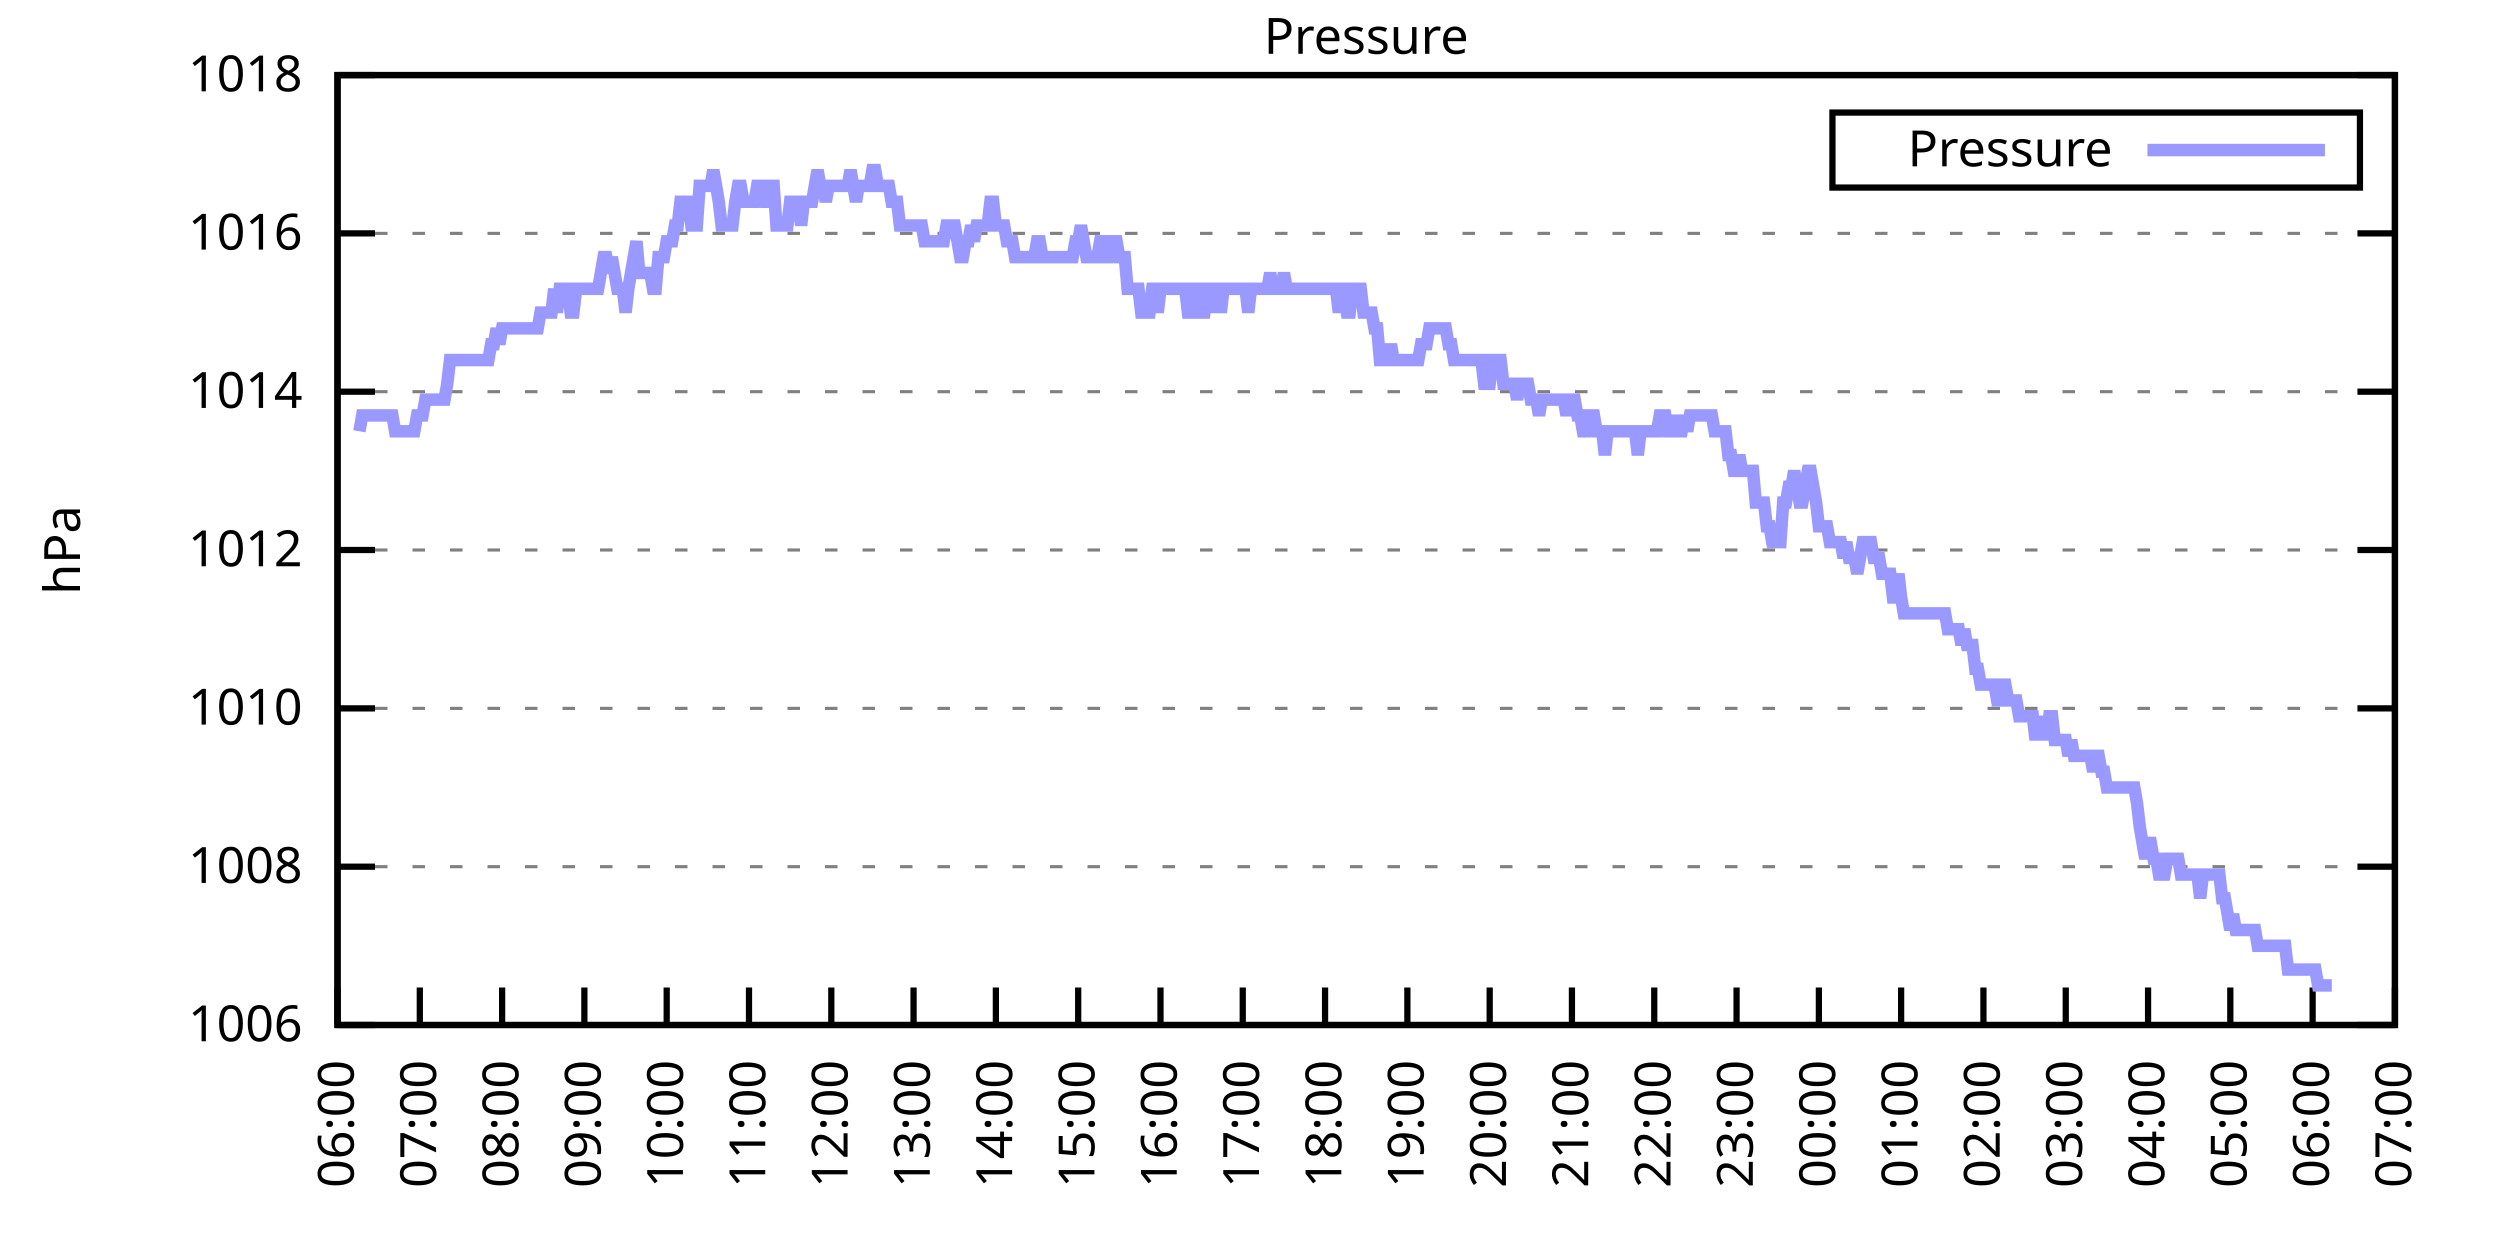
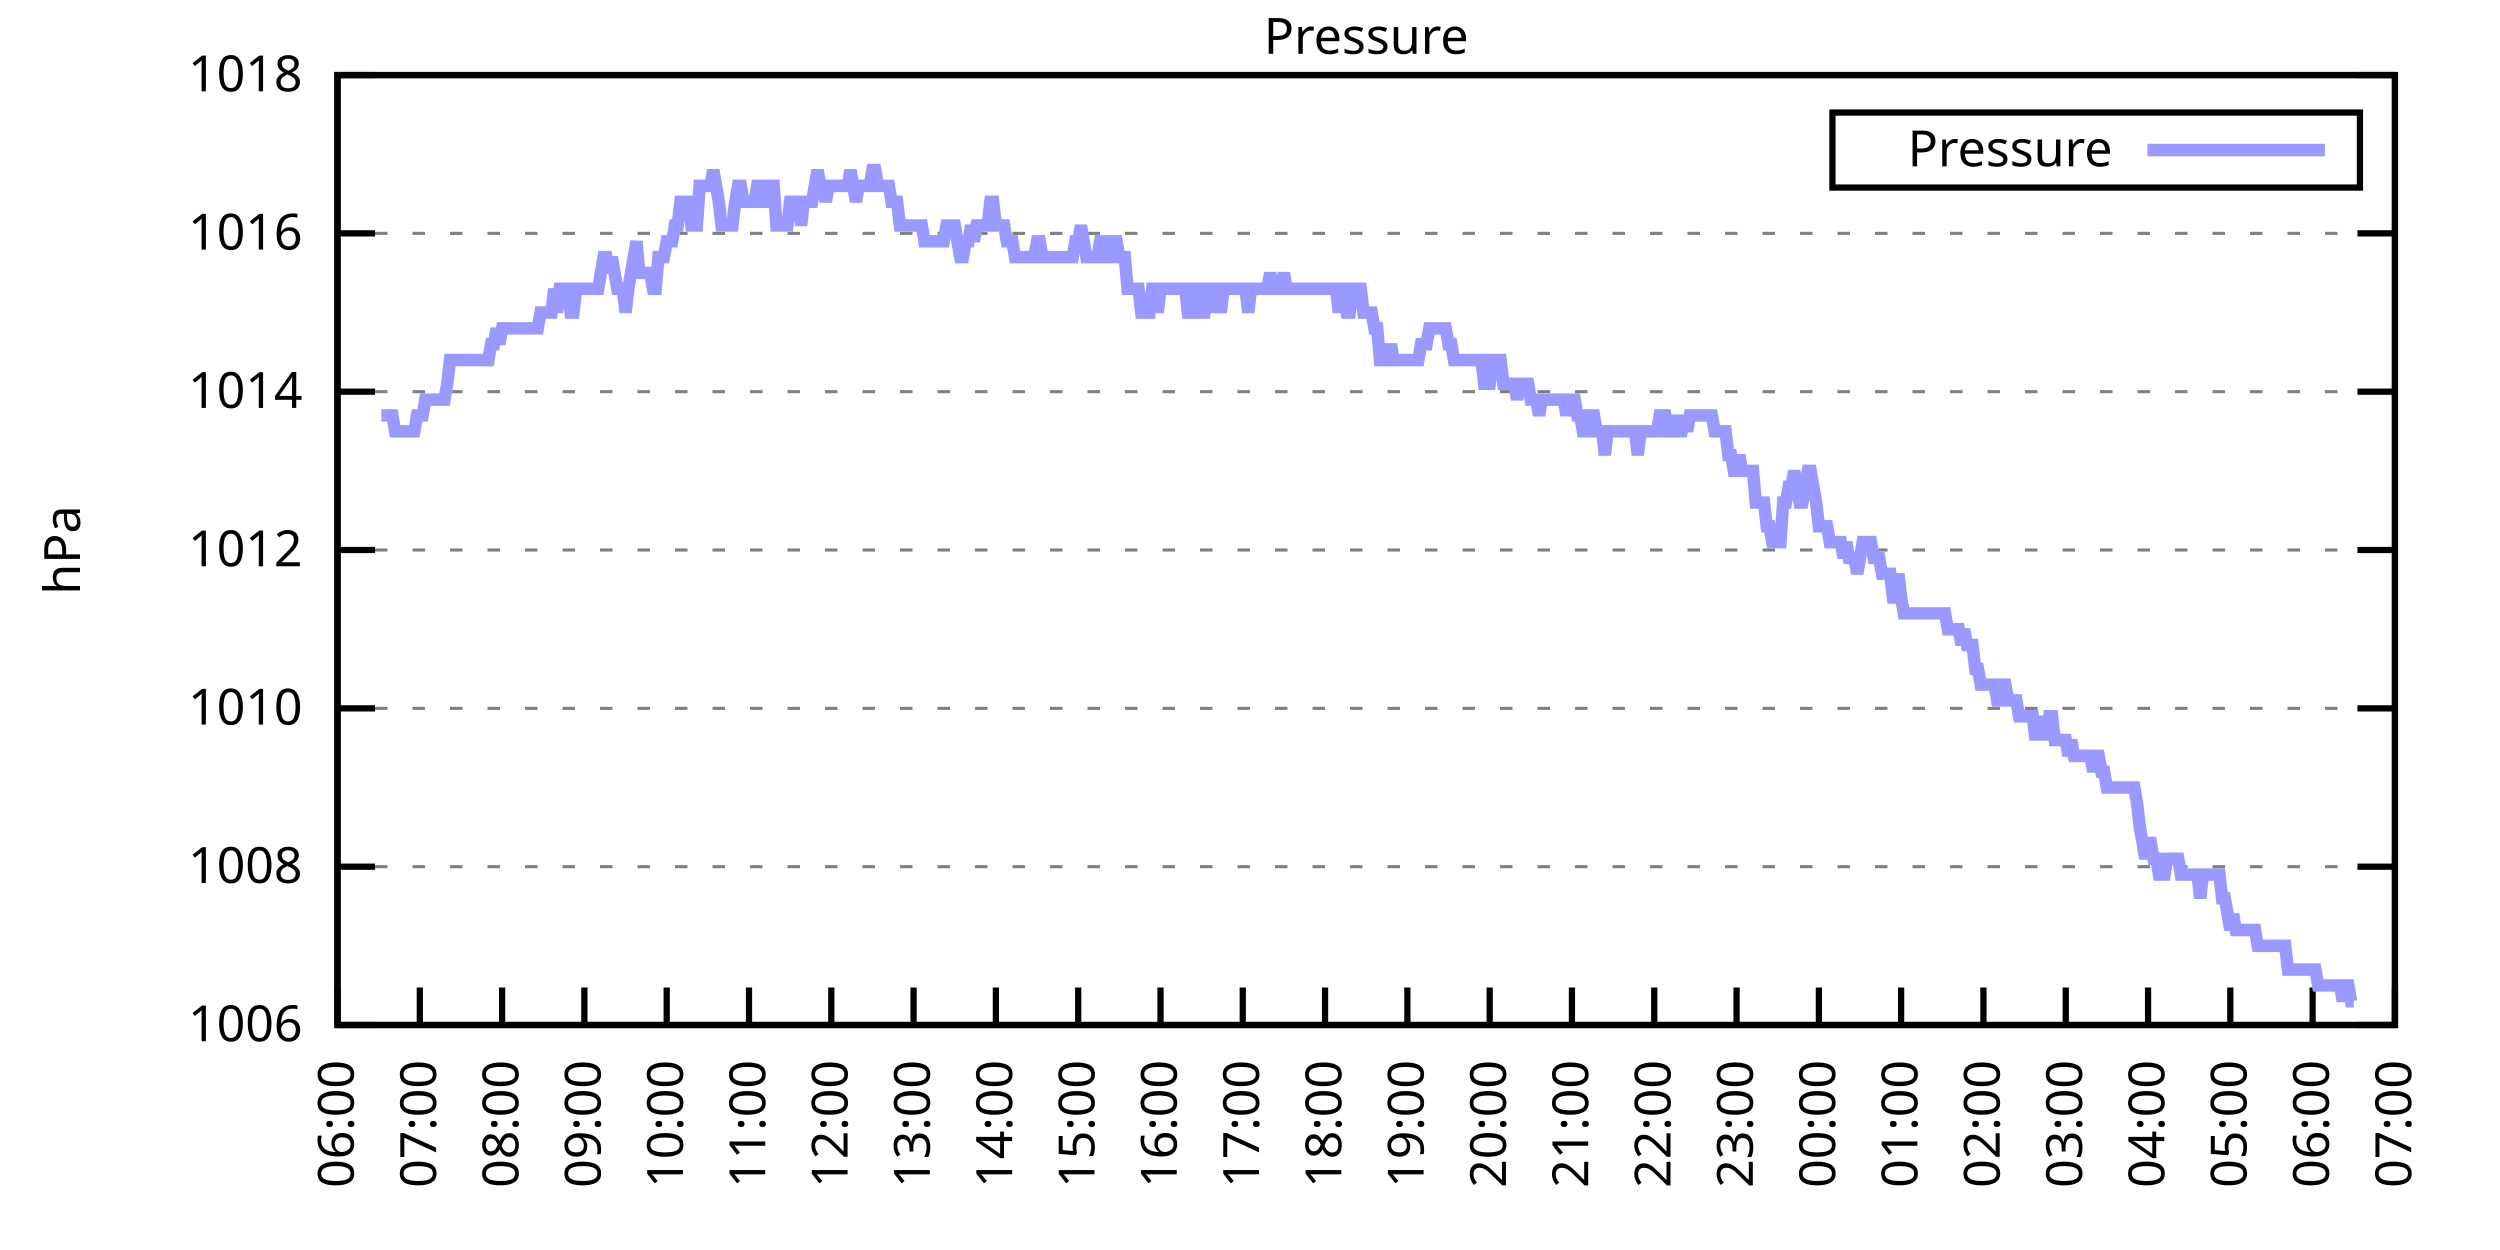
<svg xmlns="http://www.w3.org/2000/svg" xmlns:xlink="http://www.w3.org/1999/xlink" width="400" height="200" viewBox="0 0 400 200">
  <g id="gnuplot_canvas">
    <rect x="0" y="0" width="400" height="200" fill="none" />
    <defs>
      <circle id="gpDot" r="0.5" stroke-width="0.5" stroke="currentColor" />
      <path id="gpPt0" stroke-width="0.333" stroke="currentColor" d="M-1,0 h2 M0,-1 v2" />
      <path id="gpPt1" stroke-width="0.333" stroke="currentColor" d="M-1,-1 L1,1 M1,-1 L-1,1" />
      <path id="gpPt2" stroke-width="0.333" stroke="currentColor" d="M-1,0 L1,0 M0,-1 L0,1 M-1,-1 L1,1 M-1,1 L1,-1" />
      <rect id="gpPt3" stroke-width="0.333" stroke="currentColor" x="-1" y="-1" width="2" height="2" />
      <rect id="gpPt4" stroke-width="0.333" stroke="currentColor" fill="currentColor" x="-1" y="-1" width="2" height="2" />
      <circle id="gpPt5" stroke-width="0.333" stroke="currentColor" cx="0" cy="0" r="1" />
      <use xlink:href="#gpPt5" id="gpPt6" fill="currentColor" stroke="none" />
      <path id="gpPt7" stroke-width="0.333" stroke="currentColor" d="M0,-1.33 L-1.33,0.67 L1.33,0.67 z" />
      <use xlink:href="#gpPt7" id="gpPt8" fill="currentColor" stroke="none" />
      <use xlink:href="#gpPt7" id="gpPt9" stroke="currentColor" transform="rotate(180)" />
      <use xlink:href="#gpPt9" id="gpPt10" fill="currentColor" stroke="none" />
      <use xlink:href="#gpPt3" id="gpPt11" stroke="currentColor" transform="rotate(45)" />
      <use xlink:href="#gpPt11" id="gpPt12" fill="currentColor" stroke="none" />
      <path id="gpPt13" stroke-width="0.333" stroke="currentColor" d="M0,1.330 L1.265,0.411 L0.782,-1.067 L-0.782,-1.076 L-1.265,0.411 z" />
      <use xlink:href="#gpPt13" id="gpPt14" fill="currentColor" stroke="none" />
      <filter id="textbox" filterUnits="objectBoundingBox" x="0" y="0" height="1" width="1">
        <feFlood flood-color="white" flood-opacity="1" result="bgnd" />
        <feComposite in="SourceGraphic" in2="bgnd" operator="atop" />
      </filter>
      <filter id="greybox" filterUnits="objectBoundingBox" x="0" y="0" height="1" width="1">
        <feFlood flood-color="lightgrey" flood-opacity="1" result="grey" />
        <feComposite in="SourceGraphic" in2="grey" operator="atop" />
      </filter>
    </defs>
    <g fill="none" color="white" stroke="currentColor" stroke-width="1.00" stroke-linecap="butt" stroke-linejoin="miter">
</g>
    <g fill="none" color="black" stroke="currentColor" stroke-width="1.00" stroke-linecap="butt" stroke-linejoin="miter">
      <g stroke="none" shape-rendering="crispEdges">
        <polygon fill="rgb(255, 255, 255)" points="54.00,164.00 383.18,164.00 383.18,12.02 54.00,12.02 " />
      </g>
    </g>
    <g fill="none" color="black" stroke="currentColor" stroke-width="1.00" stroke-linecap="butt" stroke-linejoin="miter">
</g>
    <g fill="none" color="black" stroke="black" stroke-width="0.50" stroke-linecap="butt" stroke-linejoin="miter">
</g>
    <g fill="none" color="gray" stroke="currentColor" stroke-width="0.50" stroke-linecap="butt" stroke-linejoin="miter">
      <path stroke="gray" stroke-dasharray="2,4" class="gridline" d="M54.00,164.00 L383.19,164.00  " />
    </g>
    <g fill="none" color="gray" stroke="gray" stroke-width="1.00" stroke-linecap="butt" stroke-linejoin="miter">
</g>
    <g fill="none" color="black" stroke="currentColor" stroke-width="1.00" stroke-linecap="butt" stroke-linejoin="miter">
      <path stroke="black" d="M54.00,164.00 L60.00,164.00 M383.19,164.00 L377.19,164.00  " />
      <g transform="translate(48.40,166.60)" stroke="none" fill="black" font-family="Sans" font-size="8.00" text-anchor="end">
        <text>
          <tspan font-family="Sans"> 1006</tspan>
        </text>
      </g>
    </g>
    <g fill="none" color="black" stroke="currentColor" stroke-width="1.00" stroke-linecap="butt" stroke-linejoin="miter">
</g>
    <g fill="none" color="black" stroke="black" stroke-width="0.50" stroke-linecap="butt" stroke-linejoin="miter">
</g>
    <g fill="none" color="gray" stroke="currentColor" stroke-width="0.50" stroke-linecap="butt" stroke-linejoin="miter">
      <path stroke="gray" stroke-dasharray="2,4" class="gridline" d="M54.00,138.67 L383.19,138.67  " />
    </g>
    <g fill="none" color="gray" stroke="gray" stroke-width="1.00" stroke-linecap="butt" stroke-linejoin="miter">
</g>
    <g fill="none" color="black" stroke="currentColor" stroke-width="1.00" stroke-linecap="butt" stroke-linejoin="miter">
      <path stroke="black" d="M54.00,138.67 L60.00,138.67 M383.19,138.67 L377.19,138.67  " />
      <g transform="translate(48.40,141.27)" stroke="none" fill="black" font-family="Sans" font-size="8.00" text-anchor="end">
        <text>
          <tspan font-family="Sans"> 1008</tspan>
        </text>
      </g>
    </g>
    <g fill="none" color="black" stroke="currentColor" stroke-width="1.00" stroke-linecap="butt" stroke-linejoin="miter">
</g>
    <g fill="none" color="black" stroke="black" stroke-width="0.50" stroke-linecap="butt" stroke-linejoin="miter">
</g>
    <g fill="none" color="gray" stroke="currentColor" stroke-width="0.50" stroke-linecap="butt" stroke-linejoin="miter">
      <path stroke="gray" stroke-dasharray="2,4" class="gridline" d="M54.00,113.34 L383.19,113.34  " />
    </g>
    <g fill="none" color="gray" stroke="gray" stroke-width="1.00" stroke-linecap="butt" stroke-linejoin="miter">
</g>
    <g fill="none" color="black" stroke="currentColor" stroke-width="1.00" stroke-linecap="butt" stroke-linejoin="miter">
      <path stroke="black" d="M54.00,113.34 L60.00,113.34 M383.19,113.34 L377.19,113.34  " />
      <g transform="translate(48.40,115.94)" stroke="none" fill="black" font-family="Sans" font-size="8.00" text-anchor="end">
        <text>
          <tspan font-family="Sans"> 1010</tspan>
        </text>
      </g>
    </g>
    <g fill="none" color="black" stroke="currentColor" stroke-width="1.00" stroke-linecap="butt" stroke-linejoin="miter">
</g>
    <g fill="none" color="black" stroke="black" stroke-width="0.50" stroke-linecap="butt" stroke-linejoin="miter">
</g>
    <g fill="none" color="gray" stroke="currentColor" stroke-width="0.50" stroke-linecap="butt" stroke-linejoin="miter">
      <path stroke="gray" stroke-dasharray="2,4" class="gridline" d="M54.00,88.00 L383.19,88.00  " />
    </g>
    <g fill="none" color="gray" stroke="gray" stroke-width="1.00" stroke-linecap="butt" stroke-linejoin="miter">
</g>
    <g fill="none" color="black" stroke="currentColor" stroke-width="1.00" stroke-linecap="butt" stroke-linejoin="miter">
      <path stroke="black" d="M54.00,88.00 L60.00,88.00 M383.19,88.00 L377.19,88.00  " />
      <g transform="translate(48.40,90.60)" stroke="none" fill="black" font-family="Sans" font-size="8.00" text-anchor="end">
        <text>
          <tspan font-family="Sans"> 1012</tspan>
        </text>
      </g>
    </g>
    <g fill="none" color="black" stroke="currentColor" stroke-width="1.00" stroke-linecap="butt" stroke-linejoin="miter">
</g>
    <g fill="none" color="black" stroke="black" stroke-width="0.50" stroke-linecap="butt" stroke-linejoin="miter">
</g>
    <g fill="none" color="gray" stroke="currentColor" stroke-width="0.50" stroke-linecap="butt" stroke-linejoin="miter">
      <path stroke="gray" stroke-dasharray="2,4" class="gridline" d="M54.00,62.67 L383.19,62.67  " />
    </g>
    <g fill="none" color="gray" stroke="gray" stroke-width="1.00" stroke-linecap="butt" stroke-linejoin="miter">
</g>
    <g fill="none" color="black" stroke="currentColor" stroke-width="1.00" stroke-linecap="butt" stroke-linejoin="miter">
      <path stroke="black" d="M54.00,62.67 L60.00,62.67 M383.19,62.67 L377.19,62.67  " />
      <g transform="translate(48.40,65.27)" stroke="none" fill="black" font-family="Sans" font-size="8.00" text-anchor="end">
        <text>
          <tspan font-family="Sans"> 1014</tspan>
        </text>
      </g>
    </g>
    <g fill="none" color="black" stroke="currentColor" stroke-width="1.00" stroke-linecap="butt" stroke-linejoin="miter">
</g>
    <g fill="none" color="black" stroke="black" stroke-width="0.50" stroke-linecap="butt" stroke-linejoin="miter">
</g>
    <g fill="none" color="gray" stroke="currentColor" stroke-width="0.50" stroke-linecap="butt" stroke-linejoin="miter">
      <path stroke="gray" stroke-dasharray="2,4" class="gridline" d="M54.00,37.34 L383.19,37.34  " />
    </g>
    <g fill="none" color="gray" stroke="gray" stroke-width="1.00" stroke-linecap="butt" stroke-linejoin="miter">
</g>
    <g fill="none" color="black" stroke="currentColor" stroke-width="1.00" stroke-linecap="butt" stroke-linejoin="miter">
      <path stroke="black" d="M54.00,37.34 L60.00,37.34 M383.19,37.34 L377.19,37.34  " />
      <g transform="translate(48.40,39.94)" stroke="none" fill="black" font-family="Sans" font-size="8.00" text-anchor="end">
        <text>
          <tspan font-family="Sans"> 1016</tspan>
        </text>
      </g>
    </g>
    <g fill="none" color="black" stroke="currentColor" stroke-width="1.00" stroke-linecap="butt" stroke-linejoin="miter">
</g>
    <g fill="none" color="black" stroke="black" stroke-width="0.50" stroke-linecap="butt" stroke-linejoin="miter">
</g>
    <g fill="none" color="gray" stroke="currentColor" stroke-width="0.50" stroke-linecap="butt" stroke-linejoin="miter">
      <path stroke="gray" stroke-dasharray="2,4" class="gridline" d="M54.00,12.01 L383.19,12.01  " />
    </g>
    <g fill="none" color="gray" stroke="gray" stroke-width="1.00" stroke-linecap="butt" stroke-linejoin="miter">
</g>
    <g fill="none" color="black" stroke="currentColor" stroke-width="1.00" stroke-linecap="butt" stroke-linejoin="miter">
      <path stroke="black" d="M54.00,12.01 L60.00,12.01 M383.19,12.01 L377.19,12.01  " />
      <g transform="translate(48.40,14.61)" stroke="none" fill="black" font-family="Sans" font-size="8.00" text-anchor="end">
        <text>
          <tspan font-family="Sans"> 1018</tspan>
        </text>
      </g>
    </g>
    <g fill="none" color="black" stroke="currentColor" stroke-width="1.00" stroke-linecap="butt" stroke-linejoin="miter">
      <path stroke="black" d="M54.00,164.00 L54.00,158.00  " />
      <g transform="translate(56.60,169.60) rotate(270.00)" stroke="none" fill="black" font-family="Sans" font-size="8.00" text-anchor="end">
        <text>
          <tspan font-family="Sans">06:00</tspan>
        </text>
      </g>
    </g>
    <g fill="none" color="black" stroke="currentColor" stroke-width="1.00" stroke-linecap="butt" stroke-linejoin="miter">
      <path stroke="black" d="M67.17,164.00 L67.17,158.00  " />
      <g transform="translate(69.77,169.60) rotate(270.00)" stroke="none" fill="black" font-family="Sans" font-size="8.00" text-anchor="end">
        <text>
          <tspan font-family="Sans">07:00</tspan>
        </text>
      </g>
    </g>
    <g fill="none" color="black" stroke="currentColor" stroke-width="1.00" stroke-linecap="butt" stroke-linejoin="miter">
      <path stroke="black" d="M80.34,164.00 L80.34,158.00  " />
      <g transform="translate(82.94,169.60) rotate(270.00)" stroke="none" fill="black" font-family="Sans" font-size="8.00" text-anchor="end">
        <text>
          <tspan font-family="Sans">08:00</tspan>
        </text>
      </g>
    </g>
    <g fill="none" color="black" stroke="currentColor" stroke-width="1.00" stroke-linecap="butt" stroke-linejoin="miter">
      <path stroke="black" d="M93.50,164.00 L93.50,158.00  " />
      <g transform="translate(96.10,169.60) rotate(270.00)" stroke="none" fill="black" font-family="Sans" font-size="8.00" text-anchor="end">
        <text>
          <tspan font-family="Sans">09:00</tspan>
        </text>
      </g>
    </g>
    <g fill="none" color="black" stroke="currentColor" stroke-width="1.00" stroke-linecap="butt" stroke-linejoin="miter">
      <path stroke="black" d="M106.67,164.00 L106.67,158.00  " />
      <g transform="translate(109.27,169.60) rotate(270.00)" stroke="none" fill="black" font-family="Sans" font-size="8.00" text-anchor="end">
        <text>
          <tspan font-family="Sans">10:00</tspan>
        </text>
      </g>
    </g>
    <g fill="none" color="black" stroke="currentColor" stroke-width="1.00" stroke-linecap="butt" stroke-linejoin="miter">
      <path stroke="black" d="M119.84,164.00 L119.84,158.00  " />
      <g transform="translate(122.44,169.60) rotate(270.00)" stroke="none" fill="black" font-family="Sans" font-size="8.00" text-anchor="end">
        <text>
          <tspan font-family="Sans">11:00</tspan>
        </text>
      </g>
    </g>
    <g fill="none" color="black" stroke="currentColor" stroke-width="1.00" stroke-linecap="butt" stroke-linejoin="miter">
      <path stroke="black" d="M133.01,164.00 L133.01,158.00  " />
      <g transform="translate(135.61,169.60) rotate(270.00)" stroke="none" fill="black" font-family="Sans" font-size="8.00" text-anchor="end">
        <text>
          <tspan font-family="Sans">12:00</tspan>
        </text>
      </g>
    </g>
    <g fill="none" color="black" stroke="currentColor" stroke-width="1.00" stroke-linecap="butt" stroke-linejoin="miter">
      <path stroke="black" d="M146.17,164.00 L146.17,158.00  " />
      <g transform="translate(148.77,169.60) rotate(270.00)" stroke="none" fill="black" font-family="Sans" font-size="8.00" text-anchor="end">
        <text>
          <tspan font-family="Sans">13:00</tspan>
        </text>
      </g>
    </g>
    <g fill="none" color="black" stroke="currentColor" stroke-width="1.00" stroke-linecap="butt" stroke-linejoin="miter">
      <path stroke="black" d="M159.34,164.00 L159.34,158.00  " />
      <g transform="translate(161.94,169.60) rotate(270.00)" stroke="none" fill="black" font-family="Sans" font-size="8.00" text-anchor="end">
        <text>
          <tspan font-family="Sans">14:00</tspan>
        </text>
      </g>
    </g>
    <g fill="none" color="black" stroke="currentColor" stroke-width="1.00" stroke-linecap="butt" stroke-linejoin="miter">
      <path stroke="black" d="M172.51,164.00 L172.51,158.00  " />
      <g transform="translate(175.11,169.60) rotate(270.00)" stroke="none" fill="black" font-family="Sans" font-size="8.00" text-anchor="end">
        <text>
          <tspan font-family="Sans">15:00</tspan>
        </text>
      </g>
    </g>
    <g fill="none" color="black" stroke="currentColor" stroke-width="1.00" stroke-linecap="butt" stroke-linejoin="miter">
      <path stroke="black" d="M185.68,164.00 L185.68,158.00  " />
      <g transform="translate(188.28,169.60) rotate(270.00)" stroke="none" fill="black" font-family="Sans" font-size="8.00" text-anchor="end">
        <text>
          <tspan font-family="Sans">16:00</tspan>
        </text>
      </g>
    </g>
    <g fill="none" color="black" stroke="currentColor" stroke-width="1.00" stroke-linecap="butt" stroke-linejoin="miter">
      <path stroke="black" d="M198.84,164.00 L198.84,158.00  " />
      <g transform="translate(201.44,169.60) rotate(270.00)" stroke="none" fill="black" font-family="Sans" font-size="8.00" text-anchor="end">
        <text>
          <tspan font-family="Sans">17:00</tspan>
        </text>
      </g>
    </g>
    <g fill="none" color="black" stroke="currentColor" stroke-width="1.00" stroke-linecap="butt" stroke-linejoin="miter">
      <path stroke="black" d="M212.01,164.00 L212.01,158.00  " />
      <g transform="translate(214.61,169.60) rotate(270.00)" stroke="none" fill="black" font-family="Sans" font-size="8.00" text-anchor="end">
        <text>
          <tspan font-family="Sans">18:00</tspan>
        </text>
      </g>
    </g>
    <g fill="none" color="black" stroke="currentColor" stroke-width="1.00" stroke-linecap="butt" stroke-linejoin="miter">
      <path stroke="black" d="M225.18,164.00 L225.18,158.00  " />
      <g transform="translate(227.78,169.60) rotate(270.00)" stroke="none" fill="black" font-family="Sans" font-size="8.00" text-anchor="end">
        <text>
          <tspan font-family="Sans">19:00</tspan>
        </text>
      </g>
    </g>
    <g fill="none" color="black" stroke="currentColor" stroke-width="1.00" stroke-linecap="butt" stroke-linejoin="miter">
      <path stroke="black" d="M238.35,164.00 L238.35,158.00  " />
      <g transform="translate(240.95,169.60) rotate(270.00)" stroke="none" fill="black" font-family="Sans" font-size="8.00" text-anchor="end">
        <text>
          <tspan font-family="Sans">20:00</tspan>
        </text>
      </g>
    </g>
    <g fill="none" color="black" stroke="currentColor" stroke-width="1.00" stroke-linecap="butt" stroke-linejoin="miter">
      <path stroke="black" d="M251.51,164.00 L251.51,158.00  " />
      <g transform="translate(254.11,169.60) rotate(270.00)" stroke="none" fill="black" font-family="Sans" font-size="8.00" text-anchor="end">
        <text>
          <tspan font-family="Sans">21:00</tspan>
        </text>
      </g>
    </g>
    <g fill="none" color="black" stroke="currentColor" stroke-width="1.00" stroke-linecap="butt" stroke-linejoin="miter">
      <path stroke="black" d="M264.68,164.00 L264.68,158.00  " />
      <g transform="translate(267.28,169.60) rotate(270.00)" stroke="none" fill="black" font-family="Sans" font-size="8.00" text-anchor="end">
        <text>
          <tspan font-family="Sans">22:00</tspan>
        </text>
      </g>
    </g>
    <g fill="none" color="black" stroke="currentColor" stroke-width="1.00" stroke-linecap="butt" stroke-linejoin="miter">
      <path stroke="black" d="M277.85,164.00 L277.85,158.00  " />
      <g transform="translate(280.45,169.60) rotate(270.00)" stroke="none" fill="black" font-family="Sans" font-size="8.00" text-anchor="end">
        <text>
          <tspan font-family="Sans">23:00</tspan>
        </text>
      </g>
    </g>
    <g fill="none" color="black" stroke="currentColor" stroke-width="1.00" stroke-linecap="butt" stroke-linejoin="miter">
      <path stroke="black" d="M291.02,164.00 L291.02,158.00  " />
      <g transform="translate(293.62,169.60) rotate(270.00)" stroke="none" fill="black" font-family="Sans" font-size="8.00" text-anchor="end">
        <text>
          <tspan font-family="Sans">00:00</tspan>
        </text>
      </g>
    </g>
    <g fill="none" color="black" stroke="currentColor" stroke-width="1.00" stroke-linecap="butt" stroke-linejoin="miter">
      <path stroke="black" d="M304.18,164.00 L304.18,158.00  " />
      <g transform="translate(306.78,169.60) rotate(270.00)" stroke="none" fill="black" font-family="Sans" font-size="8.00" text-anchor="end">
        <text>
          <tspan font-family="Sans">01:00</tspan>
        </text>
      </g>
    </g>
    <g fill="none" color="black" stroke="currentColor" stroke-width="1.00" stroke-linecap="butt" stroke-linejoin="miter">
      <path stroke="black" d="M317.35,164.00 L317.35,158.00  " />
      <g transform="translate(319.95,169.60) rotate(270.00)" stroke="none" fill="black" font-family="Sans" font-size="8.00" text-anchor="end">
        <text>
          <tspan font-family="Sans">02:00</tspan>
        </text>
      </g>
    </g>
    <g fill="none" color="black" stroke="currentColor" stroke-width="1.00" stroke-linecap="butt" stroke-linejoin="miter">
      <path stroke="black" d="M330.52,164.00 L330.52,158.00  " />
      <g transform="translate(333.12,169.60) rotate(270.00)" stroke="none" fill="black" font-family="Sans" font-size="8.00" text-anchor="end">
        <text>
          <tspan font-family="Sans">03:00</tspan>
        </text>
      </g>
    </g>
    <g fill="none" color="black" stroke="currentColor" stroke-width="1.00" stroke-linecap="butt" stroke-linejoin="miter">
      <path stroke="black" d="M343.69,164.00 L343.69,158.00  " />
      <g transform="translate(346.29,169.60) rotate(270.00)" stroke="none" fill="black" font-family="Sans" font-size="8.00" text-anchor="end">
        <text>
          <tspan font-family="Sans">04:00</tspan>
        </text>
      </g>
    </g>
    <g fill="none" color="black" stroke="currentColor" stroke-width="1.00" stroke-linecap="butt" stroke-linejoin="miter">
      <path stroke="black" d="M356.85,164.00 L356.85,158.00  " />
      <g transform="translate(359.45,169.60) rotate(270.00)" stroke="none" fill="black" font-family="Sans" font-size="8.00" text-anchor="end">
        <text>
          <tspan font-family="Sans">05:00</tspan>
        </text>
      </g>
    </g>
    <g fill="none" color="black" stroke="currentColor" stroke-width="1.00" stroke-linecap="butt" stroke-linejoin="miter">
      <path stroke="black" d="M370.02,164.00 L370.02,158.00  " />
      <g transform="translate(372.62,169.60) rotate(270.00)" stroke="none" fill="black" font-family="Sans" font-size="8.00" text-anchor="end">
        <text>
          <tspan font-family="Sans">06:00</tspan>
        </text>
      </g>
    </g>
    <g fill="none" color="black" stroke="currentColor" stroke-width="1.00" stroke-linecap="butt" stroke-linejoin="miter">
      <path stroke="black" d="M383.19,164.00 L383.19,158.00  " />
      <g transform="translate(385.79,169.60) rotate(270.00)" stroke="none" fill="black" font-family="Sans" font-size="8.00" text-anchor="end">
        <text>
          <tspan font-family="Sans">07:00</tspan>
        </text>
      </g>
    </g>
    <g fill="none" color="black" stroke="currentColor" stroke-width="1.00" stroke-linecap="butt" stroke-linejoin="miter">
</g>
    <g fill="none" color="black" stroke="currentColor" stroke-width="1.00" stroke-linecap="butt" stroke-linejoin="miter">
      <path stroke="black" d="M54.00,12.01 L54.00,164.00 L383.19,164.00 L383.19,12.01 L54.00,12.01 Z  " />
    </g>
    <g fill="none" color="black" stroke="currentColor" stroke-width="1.00" stroke-linecap="butt" stroke-linejoin="miter">
</g>
    <g fill="none" color="black" stroke="currentColor" stroke-width="1.00" stroke-linecap="butt" stroke-linejoin="miter">
      <path stroke="black" d="M293.19,30.01 L293.19,18.01 L377.59,18.01 L377.59,30.01 L293.19,30.01 Z  " />
    </g>
    <g id="Pressure_plot_1">
      <g fill="none" color="white" stroke="black" stroke-width="2.00" stroke-linecap="butt" stroke-linejoin="miter">
</g>
      <g fill="none" color="black" stroke="currentColor" stroke-width="2.00" stroke-linecap="butt" stroke-linejoin="miter">
        <g transform="translate(337.99,26.61)" stroke="none" fill="black" font-family="Sans" font-size="8.00" text-anchor="end">
          <text>
            <tspan font-family="Sans">Pressure</tspan>
          </text>
        </g>
      </g>
      <g fill="none" color="black" stroke="currentColor" stroke-width="2.00" stroke-linecap="butt" stroke-linejoin="miter">
-         <path stroke="rgb(153, 153, 255)" d="M343.59,24.01 L371.99,24.01 M57.51,69.01 L57.95,66.47 L58.39,66.47 L58.83,66.47 L59.27,66.47 L59.71,66.47   L60.14,66.47 L60.58,66.47 L61.02,66.47 L61.46,66.47 L61.90,66.47 L62.34,66.47 L62.78,66.47 L63.22,69.01   L63.66,69.01 L64.10,69.01 L64.53,69.01 L64.97,69.01 L65.41,69.01 L65.85,69.01 L66.29,69.01 L66.73,66.47   L67.17,66.47 L67.61,66.47 L68.05,63.94 L68.48,63.94 L68.92,63.94 L69.36,63.94 L69.80,63.94 L70.24,63.94   L70.68,63.94 L71.12,63.94 L71.56,61.41 L72.00,57.61 L72.43,57.61 L72.87,57.61 L73.31,57.61 L73.75,57.61   L74.19,57.61 L74.63,57.61 L75.07,57.61 L75.51,57.61 L75.95,57.61 L76.38,57.61 L76.82,57.61 L77.26,57.61   L77.70,57.61 L78.14,57.61 L78.58,55.07 L79.02,55.07 L79.46,52.54 L79.90,55.07 L80.34,52.54 L80.77,52.54   L81.21,52.54 L81.65,52.54 L82.09,52.54 L82.53,52.54 L82.97,52.54 L83.41,52.54 L83.85,52.54 L84.29,52.54   L84.72,52.54 L85.16,52.54 L85.60,52.54 L86.04,52.54 L86.48,50.01 L86.92,50.01 L87.36,50.01 L87.80,50.01   L88.24,50.01 L88.67,46.21 L89.11,50.01 L89.55,46.21 L89.99,46.21 L90.43,46.21 L90.87,46.21 L91.31,50.01   L91.75,50.01 L92.19,46.21 L92.62,46.21 L93.06,46.21 L93.50,46.21 L93.94,46.21 L94.38,46.21 L94.82,46.21   L95.26,46.21 L95.70,46.21 L96.14,43.67 L96.58,41.14 L97.01,41.14 L97.45,43.67 L97.89,41.14 L98.33,43.67   L98.77,46.21 L99.21,46.21 L99.65,46.21 L100.09,50.01 L100.53,46.21 L100.96,43.67 L101.40,41.14 L101.84,38.61   L102.28,43.67 L102.72,43.67 L103.16,43.67 L103.60,43.67 L104.04,43.67 L104.48,46.21 L104.91,46.21 L105.35,41.14   L105.79,41.14 L106.23,41.14 L106.67,38.61 L107.11,38.61 L107.55,38.61 L107.99,36.08 L108.43,36.08 L108.87,32.28   L109.30,32.28 L109.74,32.28 L110.18,32.28 L110.62,36.08 L111.06,36.08 L111.50,36.08 L111.94,29.74 L112.38,29.74   L112.82,29.74 L113.25,29.74 L113.69,29.74 L114.13,27.21 L114.57,29.74 L115.01,32.28 L115.45,36.08 L115.89,36.08   L116.33,36.08 L116.77,36.08 L117.20,36.08 L117.64,32.28 L118.08,29.74 L118.52,29.74 L118.96,32.28 L119.40,32.28   L119.84,32.28 L120.28,32.28 L120.72,32.28 L121.15,29.74 L121.59,29.74 L122.03,29.74 L122.47,32.28 L122.91,32.28   L123.35,29.74 L123.79,29.74 L124.23,36.08 L124.67,36.08 L125.11,36.08 L125.54,36.08 L125.98,36.08 L126.42,32.28   L126.86,32.28 L127.30,32.28 L127.74,32.28 L128.18,36.08 L128.62,32.28 L129.06,32.28 L129.49,32.28 L129.93,32.28   L130.37,29.74 L130.81,27.21 L131.25,29.74 L131.69,29.74 L132.13,32.28 L132.57,29.74 L133.01,29.74 L133.44,29.74   L133.88,29.74 L134.32,29.74 L134.76,29.74 L135.20,29.74 L135.64,29.74 L136.08,27.21 L136.52,29.74 L136.96,32.28   L137.39,29.74 L137.83,29.74 L138.27,29.74 L138.71,29.74 L139.15,29.74 L139.59,27.21 L140.03,27.21 L140.47,29.74   L140.91,29.74 L141.35,29.74 L141.78,29.74 L142.22,29.74 L142.66,32.28 L143.10,32.28 L143.54,32.28 L143.98,36.08   L144.42,36.08 L144.86,36.08 L145.30,36.08 L145.73,36.08 L146.17,36.08 L146.61,36.08 L147.05,36.08 L147.49,36.08   L147.93,38.61 L148.37,38.61 L148.81,38.61 L149.25,38.61 L149.68,38.61 L150.12,38.61 L150.56,38.61 L151.00,38.61   L151.44,36.08 L151.88,36.08 L152.32,36.08 L152.76,36.08 L153.20,38.61 L153.63,41.14 L154.07,41.14 L154.51,38.61   L154.95,38.61 L155.39,36.08 L155.83,38.61 L156.27,36.08 L156.71,36.08 L157.15,36.08 L157.59,36.08 L158.02,36.08   L158.46,32.28 L158.90,32.28 L159.34,36.08 L159.78,36.08 L160.22,36.08 L160.66,36.08 L161.10,38.61 L161.54,38.61   L161.97,38.61 L162.41,41.14 L162.85,41.14 L163.29,41.14 L163.73,41.14 L164.17,41.14 L164.61,41.14 L165.05,41.14   L165.49,41.14 L165.92,38.61 L166.36,38.61 L166.80,41.14 L167.24,41.14 L167.68,41.14 L168.12,41.14 L168.56,41.14   L169.00,41.14 L169.44,41.14 L169.87,41.14 L170.31,41.14 L170.75,41.14 L171.19,41.14 L171.63,41.14 L172.07,38.61   L172.51,38.61 L172.95,36.08 L173.39,38.61 L173.83,41.14 L174.26,41.14 L174.70,41.14 L175.14,41.14 L175.58,41.14   L176.02,38.61 L176.46,38.61 L176.90,41.14 L177.34,41.14 L177.78,38.61 L178.21,38.61 L178.65,38.61 L179.09,41.14   L179.53,41.14 L179.97,41.14 L180.41,46.21 L180.85,46.21 L181.29,46.21 L181.73,46.21 L182.16,46.21 L182.60,50.01   L183.04,50.01 L183.48,50.01 L183.92,50.01 L184.36,46.21 L184.80,46.21 L185.24,50.01 L185.68,46.21 L186.11,46.21   L186.55,46.21 L186.99,46.21 L187.43,46.21 L187.87,46.21 L188.31,46.21 L188.75,46.21 L189.19,46.21 L189.63,46.21   L190.07,50.01 L190.50,50.01 L190.94,46.21 L191.38,46.21 L191.82,46.21 L192.26,50.01 L192.70,50.01 L193.14,46.21   L193.58,46.21 L194.02,46.21 L194.45,50.01 L194.89,46.21 L195.33,50.01 L195.77,46.21 L196.21,46.21 L196.65,46.21   L197.09,46.21 L197.53,46.21 L197.97,46.21 L198.40,46.21 L198.84,46.21 L199.28,46.21 L199.72,50.01 L200.16,46.21   L200.60,46.21 L201.04,46.21 L201.48,46.21 L201.92,46.21 L202.35,46.21 L202.79,46.21 L203.23,43.67 L203.67,46.21   L204.11,46.21 L204.55,46.21 L204.99,46.21 L205.43,43.67 L205.87,46.21 L206.31,46.21 L206.74,46.21 L207.18,46.21   L207.62,46.21 L208.06,46.21 L208.50,46.21 L208.94,46.21 L209.38,46.21 L209.82,46.21 L210.26,46.21 L210.69,46.21   L211.13,46.21 L211.57,46.21 L212.01,46.21 L212.45,46.21 L212.89,46.21 L213.33,46.21 L213.77,46.21 L214.21,50.01   L214.64,46.21 L215.08,46.21 L215.52,50.01 L215.96,50.01 L216.40,46.21 L216.84,46.21 L217.28,46.21 L217.72,46.21   L218.16,50.01 L218.60,50.01 L219.03,50.01 L219.47,50.01 L219.91,52.54 L220.35,52.54 L220.79,57.61 L221.23,57.61   L221.67,57.61 L222.11,57.61 L222.55,55.07 L222.98,57.61 L223.42,57.61 L223.86,57.61 L224.30,57.61 L224.74,57.61   L225.18,57.61 L225.62,57.61 L226.06,57.61 L226.50,57.61 L226.93,57.61 L227.37,55.07 L227.81,55.07 L228.25,55.07   L228.69,52.54 L229.13,52.54 L229.57,52.54 L230.01,52.54 L230.45,52.54 L230.88,52.54 L231.32,52.54 L231.76,55.07   L232.20,55.07 L232.64,57.61 L233.08,57.61 L233.52,57.61 L233.96,57.61 L234.40,57.61 L234.84,57.61 L235.27,57.61   L235.71,57.61 L236.15,57.61 L236.59,57.61 L237.03,57.61 L237.47,61.41 L237.91,61.41 L238.35,61.41 L238.79,57.61   L239.22,57.61 L239.66,57.61 L240.10,57.61 L240.54,61.41 L240.98,61.41 L241.42,61.41 L241.86,61.41 L242.30,61.41   L242.74,63.94 L243.17,61.41 L243.61,61.41 L244.05,61.41 L244.49,61.41 L244.93,63.94 L245.37,63.94 L245.81,63.94   L246.25,66.47 L246.69,63.94 L247.12,63.94 L247.56,63.94 L248.00,63.94 L248.44,63.94 L248.88,63.94 L249.32,63.94   L249.76,63.94 L250.20,63.94 L250.64,66.47 L251.08,63.94 L251.51,63.94 L251.95,63.94 L252.39,66.47 L252.83,66.47   L253.27,69.01 L253.71,69.01 L254.15,66.47 L254.59,66.47 L255.03,66.47 L255.46,69.01 L255.90,69.01 L256.34,69.01   L256.78,72.81 L257.22,69.01 L257.66,69.01 L258.10,69.01 L258.54,69.01 L258.98,69.01 L259.41,69.01 L259.85,69.01   L260.29,69.01 L260.73,69.01 L261.17,69.01 L261.61,69.01 L262.05,72.81 L262.49,69.01 L262.93,69.01 L263.36,69.01   L263.80,69.01 L264.24,69.01 L264.68,69.01 L265.12,69.01 L265.56,66.47 L266.00,66.47 L266.44,66.47 L266.88,69.01   L267.32,69.01 L267.75,66.47 L268.19,69.01 L268.63,69.01 L269.07,69.01 L269.51,66.47 L269.95,69.01 L270.39,66.47   L270.83,66.47 L271.27,66.47 L271.70,66.47 L272.14,66.47 L272.58,66.47 L273.02,66.47 L273.46,66.47 L273.90,66.47   L274.34,69.01 L274.78,69.01 L275.22,69.01 L275.65,69.01 L276.09,69.01 L276.53,72.81 L276.97,72.81 L277.41,75.34   L277.85,75.34 L278.29,72.81 L278.73,75.34 L279.17,75.34 L279.60,75.34 L280.04,75.34 L280.48,75.34 L280.92,80.41   L281.36,80.41 L281.80,80.41 L282.24,80.41 L282.68,84.21 L283.12,84.21 L283.56,86.74 L283.99,86.74 L284.43,86.74   L284.87,86.74 L285.31,80.41 L285.75,80.41 L286.19,77.87 L286.63,77.87 L287.07,75.34 L287.51,77.87 L287.94,80.41   L288.38,80.41 L288.82,77.87 L289.26,75.34 L289.70,75.34 L290.14,77.87 L290.58,80.41 L291.02,84.21 L291.46,84.21   L291.89,84.21 L292.33,84.21 L292.77,86.74 L293.21,86.74 L293.65,86.74 L294.09,86.74 L294.53,86.74 L294.97,89.27   L295.41,86.74 L295.84,89.27 L296.28,89.27 L296.72,89.27 L297.16,91.80 L297.60,89.27 L298.04,86.74 L298.48,86.74   L298.92,86.74 L299.36,86.74 L299.80,89.27 L300.23,89.27 L300.67,89.27 L301.11,91.80 L301.55,91.80 L301.99,91.80   L302.43,91.80 L302.87,95.60 L303.31,95.60 L303.75,91.80 L304.18,95.60 L304.62,98.14 L305.06,98.14 L305.50,98.14   L305.94,98.14 L306.38,98.14 L306.82,98.14 L307.26,98.14 L307.70,98.14 L308.13,98.14 L308.57,98.14 L309.01,98.14   L309.45,98.14 L309.89,98.14 L310.33,98.14 L310.77,98.14 L311.21,98.14 L311.65,100.67 L312.08,100.67 L312.52,100.67   L312.96,100.67 L313.40,100.67 L313.84,103.20 L314.28,100.67 L314.72,103.20 L315.16,103.20 L315.60,103.20 L316.04,107.00   L316.47,107.00 L316.91,109.54 L317.35,109.54 L317.79,109.54 L318.23,109.54 L318.67,109.54 L319.11,109.54 L319.55,112.07   L319.99,112.07 L320.42,109.54 L320.86,109.54 L321.30,112.07 L321.74,112.07 L322.18,112.07 L322.62,112.07 L323.06,114.60   L323.50,114.60 L323.94,114.60 L324.37,114.60 L324.81,114.60 L325.25,114.60 L325.69,118.40 L326.13,114.60 L326.57,118.40   L327.01,114.60 L327.45,118.40 L327.89,114.60 L328.33,114.60 L328.76,118.40 L329.20,118.40 L329.64,118.40 L330.08,118.40   L330.52,118.40 L330.96,120.94 L331.40,118.40 L331.84,120.94 L332.28,120.94 L332.71,120.94 L333.15,120.94 L333.59,120.94   L334.03,120.94 L334.47,120.94 L334.91,123.47 L335.35,120.94 L335.79,120.94 L336.23,123.47 L336.66,123.47 L337.10,126.00   L337.54,126.00 L337.98,126.00 L338.42,126.00 L338.86,126.00 L339.30,126.00 L339.74,126.00 L340.18,126.00 L340.61,126.00   L341.05,126.00 L341.49,126.00 L341.93,128.54 L342.37,132.34 L342.81,134.87 L343.25,137.40 L343.69,134.87 L344.13,134.87   L344.57,137.40 L345.00,137.40 L345.44,139.93 L345.88,139.93 L346.32,139.93 L346.76,137.40 L347.20,137.40 L347.64,137.40   L348.08,137.40 L348.52,137.40 L348.95,139.93 L349.39,139.93 L349.83,139.93 L350.27,139.93 L350.71,139.93 L351.15,139.93   L351.59,139.93 L352.03,143.73 L352.47,139.93 L352.90,139.93 L353.34,139.93 L353.78,139.93 L354.22,139.93 L354.66,139.93   L355.10,139.93 L355.54,143.73 L355.98,143.73 L356.42,146.27 L356.85,148.80 L357.29,146.27 L357.73,148.80 L358.17,148.80   L358.61,148.80 L359.05,148.80 L359.49,148.80 L359.93,148.80 L360.37,148.80 L360.81,148.80 L361.24,151.33 L361.68,151.33   L362.12,151.33 L362.56,151.33 L363.00,151.33 L363.44,151.33 L363.88,151.33 L364.32,151.33 L364.76,151.33 L365.19,151.33   L365.63,151.33 L366.07,155.13 L366.51,155.13 L366.95,155.13 L367.39,155.13 L367.83,155.13 L368.27,155.13 L368.71,155.13   L369.14,155.13 L369.58,155.13 L370.02,155.13 L370.46,155.13 L370.90,157.67 L371.34,157.67 L371.78,157.67 L372.22,157.67   L372.66,157.67 L373.09,157.67  " />
+         <path stroke="rgb(153, 153, 255)" d="M343.59,24.01 L371.99,24.01 M61.02,66.47 L61.46,66.47 L61.90,66.47 L62.34,66.47 L62.78,66.47 L63.22,69.01   L63.66,69.01 L64.10,69.01 L64.53,69.01 L64.97,69.01 L65.41,69.01 L65.85,69.01 L66.29,69.01 L66.73,66.47   L67.17,66.47 L67.61,66.47 L68.05,63.94 L68.48,63.94 L68.92,63.94 L69.36,63.94 L69.80,63.94 L70.24,63.94   L70.68,63.94 L71.12,63.94 L71.56,61.41 L72.00,57.61 L72.43,57.61 L72.87,57.61 L73.31,57.61 L73.75,57.61   L74.19,57.61 L74.63,57.61 L75.07,57.61 L75.51,57.61 L75.95,57.61 L76.38,57.61 L76.82,57.61 L77.26,57.61   L77.70,57.61 L78.14,57.61 L78.58,55.07 L79.02,55.07 L79.46,52.54 L79.90,55.07 L80.34,52.54 L80.77,52.54   L81.21,52.54 L81.65,52.54 L82.09,52.54 L82.53,52.54 L82.97,52.54 L83.41,52.54 L83.85,52.54 L84.29,52.54   L84.72,52.54 L85.16,52.54 L85.60,52.54 L86.04,52.54 L86.48,50.01 L86.92,50.01 L87.36,50.01 L87.80,50.01   L88.24,50.01 L88.67,46.21 L89.11,50.01 L89.55,46.21 L89.99,46.21 L90.43,46.21 L90.87,46.21 L91.31,50.01   L91.75,50.01 L92.19,46.21 L92.62,46.21 L93.06,46.21 L93.50,46.21 L93.94,46.21 L94.38,46.21 L94.82,46.21   L95.26,46.21 L95.70,46.21 L96.14,43.67 L96.58,41.14 L97.01,41.14 L97.45,43.67 L97.89,41.14 L98.33,43.67   L98.77,46.21 L99.21,46.21 L99.65,46.21 L100.09,50.01 L100.53,46.21 L100.96,43.67 L101.40,41.14 L101.84,38.61   L102.28,43.67 L102.72,43.67 L103.16,43.67 L103.60,43.67 L104.04,43.67 L104.48,46.21 L104.91,46.21 L105.35,41.14   L105.79,41.14 L106.23,41.14 L106.67,38.61 L107.11,38.61 L107.55,38.61 L107.99,36.08 L108.43,36.08 L108.87,32.28   L109.30,32.28 L109.74,32.28 L110.18,32.28 L110.62,36.08 L111.06,36.08 L111.50,36.08 L111.94,29.74 L112.38,29.74   L112.82,29.74 L113.25,29.74 L113.69,29.74 L114.13,27.21 L114.57,29.74 L115.01,32.28 L115.45,36.08 L115.89,36.08   L116.33,36.08 L116.77,36.08 L117.20,36.08 L117.64,32.28 L118.08,29.74 L118.52,29.74 L118.96,32.28 L119.40,32.28   L119.84,32.28 L120.28,32.28 L120.72,32.28 L121.15,29.74 L121.59,29.74 L122.03,29.74 L122.47,32.28 L122.91,32.28   L123.35,29.74 L123.79,29.74 L124.23,36.08 L124.67,36.08 L125.11,36.08 L125.54,36.08 L125.98,36.08 L126.42,32.28   L126.86,32.28 L127.30,32.28 L127.74,32.28 L128.18,36.08 L128.62,32.28 L129.06,32.28 L129.49,32.28 L129.93,32.28   L130.37,29.74 L130.81,27.21 L131.25,29.74 L131.69,29.74 L132.13,32.28 L132.57,29.74 L133.01,29.74 L133.44,29.74   L133.88,29.74 L134.32,29.74 L134.76,29.74 L135.20,29.74 L135.64,29.74 L136.08,27.21 L136.52,29.74 L136.96,32.28   L137.39,29.74 L137.83,29.74 L138.27,29.74 L138.71,29.74 L139.15,29.74 L139.59,27.21 L140.03,27.21 L140.47,29.74   L140.91,29.74 L141.35,29.74 L141.78,29.74 L142.22,29.74 L142.66,32.28 L143.10,32.28 L143.54,32.28 L143.98,36.08   L144.42,36.08 L144.86,36.08 L145.30,36.08 L145.73,36.08 L146.17,36.08 L146.61,36.08 L147.05,36.08 L147.49,36.08   L147.93,38.61 L148.37,38.61 L148.81,38.61 L149.25,38.61 L149.68,38.61 L150.12,38.61 L150.56,38.61 L151.00,38.61   L151.44,36.08 L151.88,36.08 L152.32,36.08 L152.76,36.08 L153.20,38.61 L153.63,41.14 L154.07,41.14 L154.51,38.61   L154.95,38.61 L155.39,36.08 L155.83,38.61 L156.27,36.08 L156.71,36.08 L157.15,36.08 L157.59,36.08 L158.02,36.08   L158.46,32.28 L158.90,32.28 L159.34,36.08 L159.78,36.08 L160.22,36.08 L160.66,36.08 L161.10,38.61 L161.54,38.61   L161.97,38.61 L162.41,41.14 L162.85,41.14 L163.29,41.14 L163.73,41.14 L164.17,41.14 L164.61,41.14 L165.05,41.14   L165.49,41.14 L165.92,38.61 L166.36,38.61 L166.80,41.14 L167.24,41.14 L167.68,41.14 L168.12,41.14 L168.56,41.14   L169.00,41.14 L169.44,41.14 L169.87,41.14 L170.31,41.14 L170.75,41.14 L171.19,41.14 L171.63,41.14 L172.07,38.61   L172.51,38.61 L172.95,36.08 L173.39,38.61 L173.83,41.14 L174.26,41.14 L174.70,41.14 L175.14,41.14 L175.58,41.14   L176.02,38.61 L176.46,38.61 L176.90,41.14 L177.34,41.14 L177.78,38.61 L178.21,38.61 L178.65,38.61 L179.09,41.14   L179.53,41.14 L179.97,41.14 L180.41,46.21 L180.85,46.21 L181.29,46.21 L181.73,46.21 L182.16,46.21 L182.60,50.01   L183.04,50.01 L183.48,50.01 L183.92,50.01 L184.36,46.21 L184.80,46.21 L185.24,50.01 L185.68,46.21 L186.11,46.21   L186.55,46.21 L186.99,46.21 L187.43,46.21 L187.87,46.21 L188.31,46.21 L188.75,46.21 L189.19,46.21 L189.63,46.21   L190.07,50.01 L190.50,50.01 L190.94,46.21 L191.38,46.21 L191.82,46.21 L192.26,50.01 L192.70,50.01 L193.14,46.21   L193.58,46.21 L194.02,46.21 L194.45,50.01 L194.89,46.21 L195.33,50.01 L195.77,46.21 L196.21,46.21 L196.65,46.21   L197.09,46.21 L197.53,46.21 L197.97,46.21 L198.40,46.21 L198.84,46.21 L199.28,46.21 L199.72,50.01 L200.16,46.21   L200.60,46.21 L201.04,46.21 L201.48,46.21 L201.92,46.21 L202.35,46.21 L202.79,46.21 L203.23,43.67 L203.67,46.21   L204.11,46.21 L204.55,46.21 L204.99,46.21 L205.43,43.67 L205.87,46.21 L206.31,46.21 L206.74,46.21 L207.18,46.21   L207.62,46.21 L208.06,46.21 L208.50,46.21 L208.94,46.21 L209.38,46.21 L209.82,46.21 L210.26,46.21 L210.69,46.21   L211.13,46.21 L211.57,46.21 L212.01,46.21 L212.45,46.21 L212.89,46.21 L213.33,46.21 L213.77,46.21 L214.21,50.01   L214.64,46.21 L215.08,46.21 L215.52,50.01 L215.96,50.01 L216.40,46.21 L216.84,46.21 L217.28,46.21 L217.72,46.21   L218.16,50.01 L218.60,50.01 L219.03,50.01 L219.47,50.01 L219.91,52.54 L220.35,52.54 L220.79,57.61 L221.23,57.61   L221.67,57.61 L222.11,57.61 L222.55,55.07 L222.98,57.61 L223.42,57.61 L223.86,57.61 L224.30,57.61 L224.74,57.61   L225.18,57.61 L225.62,57.61 L226.06,57.61 L226.50,57.61 L226.93,57.61 L227.37,55.07 L227.81,55.07 L228.25,55.07   L228.69,52.54 L229.13,52.54 L229.57,52.54 L230.01,52.54 L230.45,52.54 L230.88,52.54 L231.32,52.54 L231.76,55.07   L232.20,55.07 L232.64,57.61 L233.08,57.61 L233.52,57.61 L233.96,57.61 L234.40,57.61 L234.84,57.61 L235.27,57.61   L235.71,57.61 L236.15,57.61 L236.59,57.61 L237.03,57.61 L237.47,61.41 L237.91,61.41 L238.35,61.41 L238.79,57.61   L239.22,57.61 L239.66,57.61 L240.10,57.61 L240.54,61.41 L240.98,61.41 L241.42,61.41 L241.86,61.41 L242.30,61.41   L242.74,63.94 L243.17,61.41 L243.61,61.41 L244.05,61.41 L244.49,61.41 L244.93,63.94 L245.37,63.94 L245.81,63.94   L246.25,66.47 L246.69,63.94 L247.12,63.94 L247.56,63.94 L248.00,63.94 L248.44,63.94 L248.88,63.94 L249.32,63.94   L249.76,63.94 L250.20,63.94 L250.64,66.47 L251.08,63.94 L251.51,63.94 L251.95,63.94 L252.39,66.47 L252.83,66.47   L253.27,69.01 L253.71,69.01 L254.15,66.47 L254.59,66.47 L255.03,66.47 L255.46,69.01 L255.90,69.01 L256.34,69.01   L256.78,72.81 L257.22,69.01 L257.66,69.01 L258.10,69.01 L258.54,69.01 L258.98,69.01 L259.41,69.01 L259.85,69.01   L260.29,69.01 L260.73,69.01 L261.17,69.01 L261.61,69.01 L262.05,72.81 L262.49,69.01 L262.93,69.01 L263.36,69.01   L263.80,69.01 L264.24,69.01 L264.68,69.01 L265.12,69.01 L265.56,66.47 L266.00,66.47 L266.44,66.47 L266.88,69.01   L267.32,69.01 L267.75,66.47 L268.19,69.01 L268.63,69.01 L269.07,69.01 L269.51,66.47 L269.95,69.01 L270.39,66.47   L270.83,66.47 L271.27,66.47 L271.70,66.47 L272.14,66.47 L272.58,66.47 L273.02,66.47 L273.46,66.47 L273.90,66.47   L274.34,69.01 L274.78,69.01 L275.22,69.01 L275.65,69.01 L276.09,69.01 L276.53,72.81 L276.97,72.81 L277.41,75.34   L277.85,75.34 L278.29,72.81 L278.73,75.34 L279.17,75.34 L279.60,75.34 L280.04,75.34 L280.48,75.34 L280.92,80.41   L281.36,80.41 L281.80,80.41 L282.24,80.41 L282.68,84.21 L283.12,84.21 L283.56,86.74 L283.99,86.74 L284.43,86.74   L284.87,86.74 L285.31,80.41 L285.75,80.41 L286.19,77.87 L286.63,77.87 L287.07,75.34 L287.51,77.87 L287.94,80.41   L288.38,80.41 L288.82,77.87 L289.26,75.34 L289.70,75.34 L290.14,77.87 L290.58,80.41 L291.02,84.21 L291.46,84.21   L291.89,84.21 L292.33,84.21 L292.77,86.74 L293.21,86.74 L293.65,86.74 L294.09,86.74 L294.53,86.74 L294.97,89.27   L295.41,86.74 L295.84,89.27 L296.28,89.27 L296.72,89.27 L297.16,91.80 L297.60,89.27 L298.04,86.74 L298.48,86.74   L298.92,86.74 L299.36,86.74 L299.80,89.27 L300.23,89.27 L300.67,89.27 L301.11,91.80 L301.55,91.80 L301.99,91.80   L302.43,91.80 L302.87,95.60 L303.31,95.60 L303.75,91.80 L304.18,95.60 L304.62,98.14 L305.06,98.14 L305.50,98.14   L305.94,98.14 L306.38,98.14 L306.82,98.14 L307.26,98.14 L307.70,98.14 L308.13,98.14 L308.57,98.14 L309.01,98.14   L309.45,98.14 L309.89,98.14 L310.33,98.14 L310.77,98.14 L311.21,98.14 L311.65,100.67 L312.08,100.67 L312.52,100.67   L312.96,100.67 L313.40,100.67 L313.84,103.20 L314.28,100.67 L314.72,103.20 L315.16,103.20 L315.60,103.20 L316.04,107.00   L316.47,107.00 L316.91,109.54 L317.35,109.54 L317.79,109.54 L318.23,109.54 L318.67,109.54 L319.11,109.54 L319.55,112.07   L319.99,112.07 L320.42,109.54 L320.86,109.54 L321.30,112.07 L321.74,112.07 L322.18,112.07 L322.62,112.07 L323.06,114.60   L323.50,114.60 L323.94,114.60 L324.37,114.60 L324.81,114.60 L325.25,114.60 L325.69,118.40 L326.13,114.60 L326.57,118.40   L327.01,114.60 L327.45,118.40 L327.89,114.60 L328.33,114.60 L328.76,118.40 L329.20,118.40 L329.64,118.40 L330.08,118.40   L330.52,118.40 L330.96,120.94 L331.40,118.40 L331.84,120.94 L332.28,120.94 L332.71,120.94 L333.15,120.94 L333.59,120.94   L334.03,120.94 L334.47,120.94 L334.91,123.47 L335.35,120.94 L335.79,120.94 L336.23,123.47 L336.66,123.47 L337.10,126.00   L337.54,126.00 L337.98,126.00 L338.42,126.00 L338.86,126.00 L339.30,126.00 L339.74,126.00 L340.18,126.00 L340.61,126.00   L341.05,126.00 L341.49,126.00 L341.93,128.54 L342.37,132.34 L342.81,134.87 L343.25,137.40 L343.69,134.87 L344.13,134.87   L344.57,137.40 L345.00,137.40 L345.44,139.93 L345.88,139.93 L346.32,139.93 L346.76,137.40 L347.20,137.40 L347.64,137.40   L348.08,137.40 L348.52,137.40 L348.95,139.93 L349.39,139.93 L349.83,139.93 L350.27,139.93 L350.71,139.93 L351.15,139.93   L351.59,139.93 L352.03,143.73 L352.47,139.93 L352.90,139.93 L353.34,139.93 L353.78,139.93 L354.22,139.93 L354.66,139.93   L355.10,139.93 L355.54,143.73 L355.98,143.73 L356.42,146.27 L356.85,148.80 L357.29,146.27 L357.73,148.80 L358.17,148.80   L358.61,148.80 L359.05,148.80 L359.49,148.80 L359.93,148.80 L360.37,148.80 L360.81,148.80 L361.24,151.33 L361.68,151.33   L362.12,151.33 L362.56,151.33 L363.00,151.33 L363.44,151.33 L363.88,151.33 L364.32,151.33 L364.76,151.33 L365.19,151.33   L365.63,151.33 L366.07,155.13 L366.51,155.13 L366.95,155.13 L367.39,155.13 L367.83,155.13 L368.27,155.13 L368.71,155.13   L369.14,155.13 L369.58,155.13 L370.02,155.13 L370.46,155.13 L370.90,157.67 L371.34,157.67 L371.78,157.67 L372.22,157.67   L372.66,157.67 L373.09,157.67 L373.53,157.67 L373.97,157.67 L374.41,157.67 L374.85,160.20 L375.29,157.67 L375.73,157.67   L376.17,160.20 L376.61,160.20  " />
      </g>
    </g>
    <g fill="none" color="black" stroke="currentColor" stroke-width="2.00" stroke-linecap="butt" stroke-linejoin="miter">
</g>
    <g fill="none" color="black" stroke="black" stroke-width="1.00" stroke-linecap="butt" stroke-linejoin="miter">
</g>
    <g fill="none" color="black" stroke="currentColor" stroke-width="1.00" stroke-linecap="butt" stroke-linejoin="miter">
      <path stroke="black" d="M54.00,12.01 L54.00,164.00 L383.19,164.00 L383.19,12.01 L54.00,12.01 Z  " />
      <g transform="translate(12.80,88.01) rotate(270.00)" stroke="none" fill="black" font-family="Sans" font-size="8.00" text-anchor="middle">
        <text>
          <tspan font-family="Sans">hPa</tspan>
        </text>
      </g>
    </g>
    <g fill="none" color="black" stroke="currentColor" stroke-width="1.00" stroke-linecap="butt" stroke-linejoin="miter">
</g>
    <g fill="none" color="black" stroke="currentColor" stroke-width="1.00" stroke-linecap="butt" stroke-linejoin="miter">
      <g transform="translate(218.59,8.61)" stroke="none" fill="black" font-family="Sans" font-size="8.00" text-anchor="middle">
        <text>
          <tspan font-family="Sans">Pressure</tspan>
        </text>
      </g>
    </g>
    <g fill="none" color="black" stroke="currentColor" stroke-width="1.00" stroke-linecap="butt" stroke-linejoin="miter">
</g>
  </g>
</svg>
